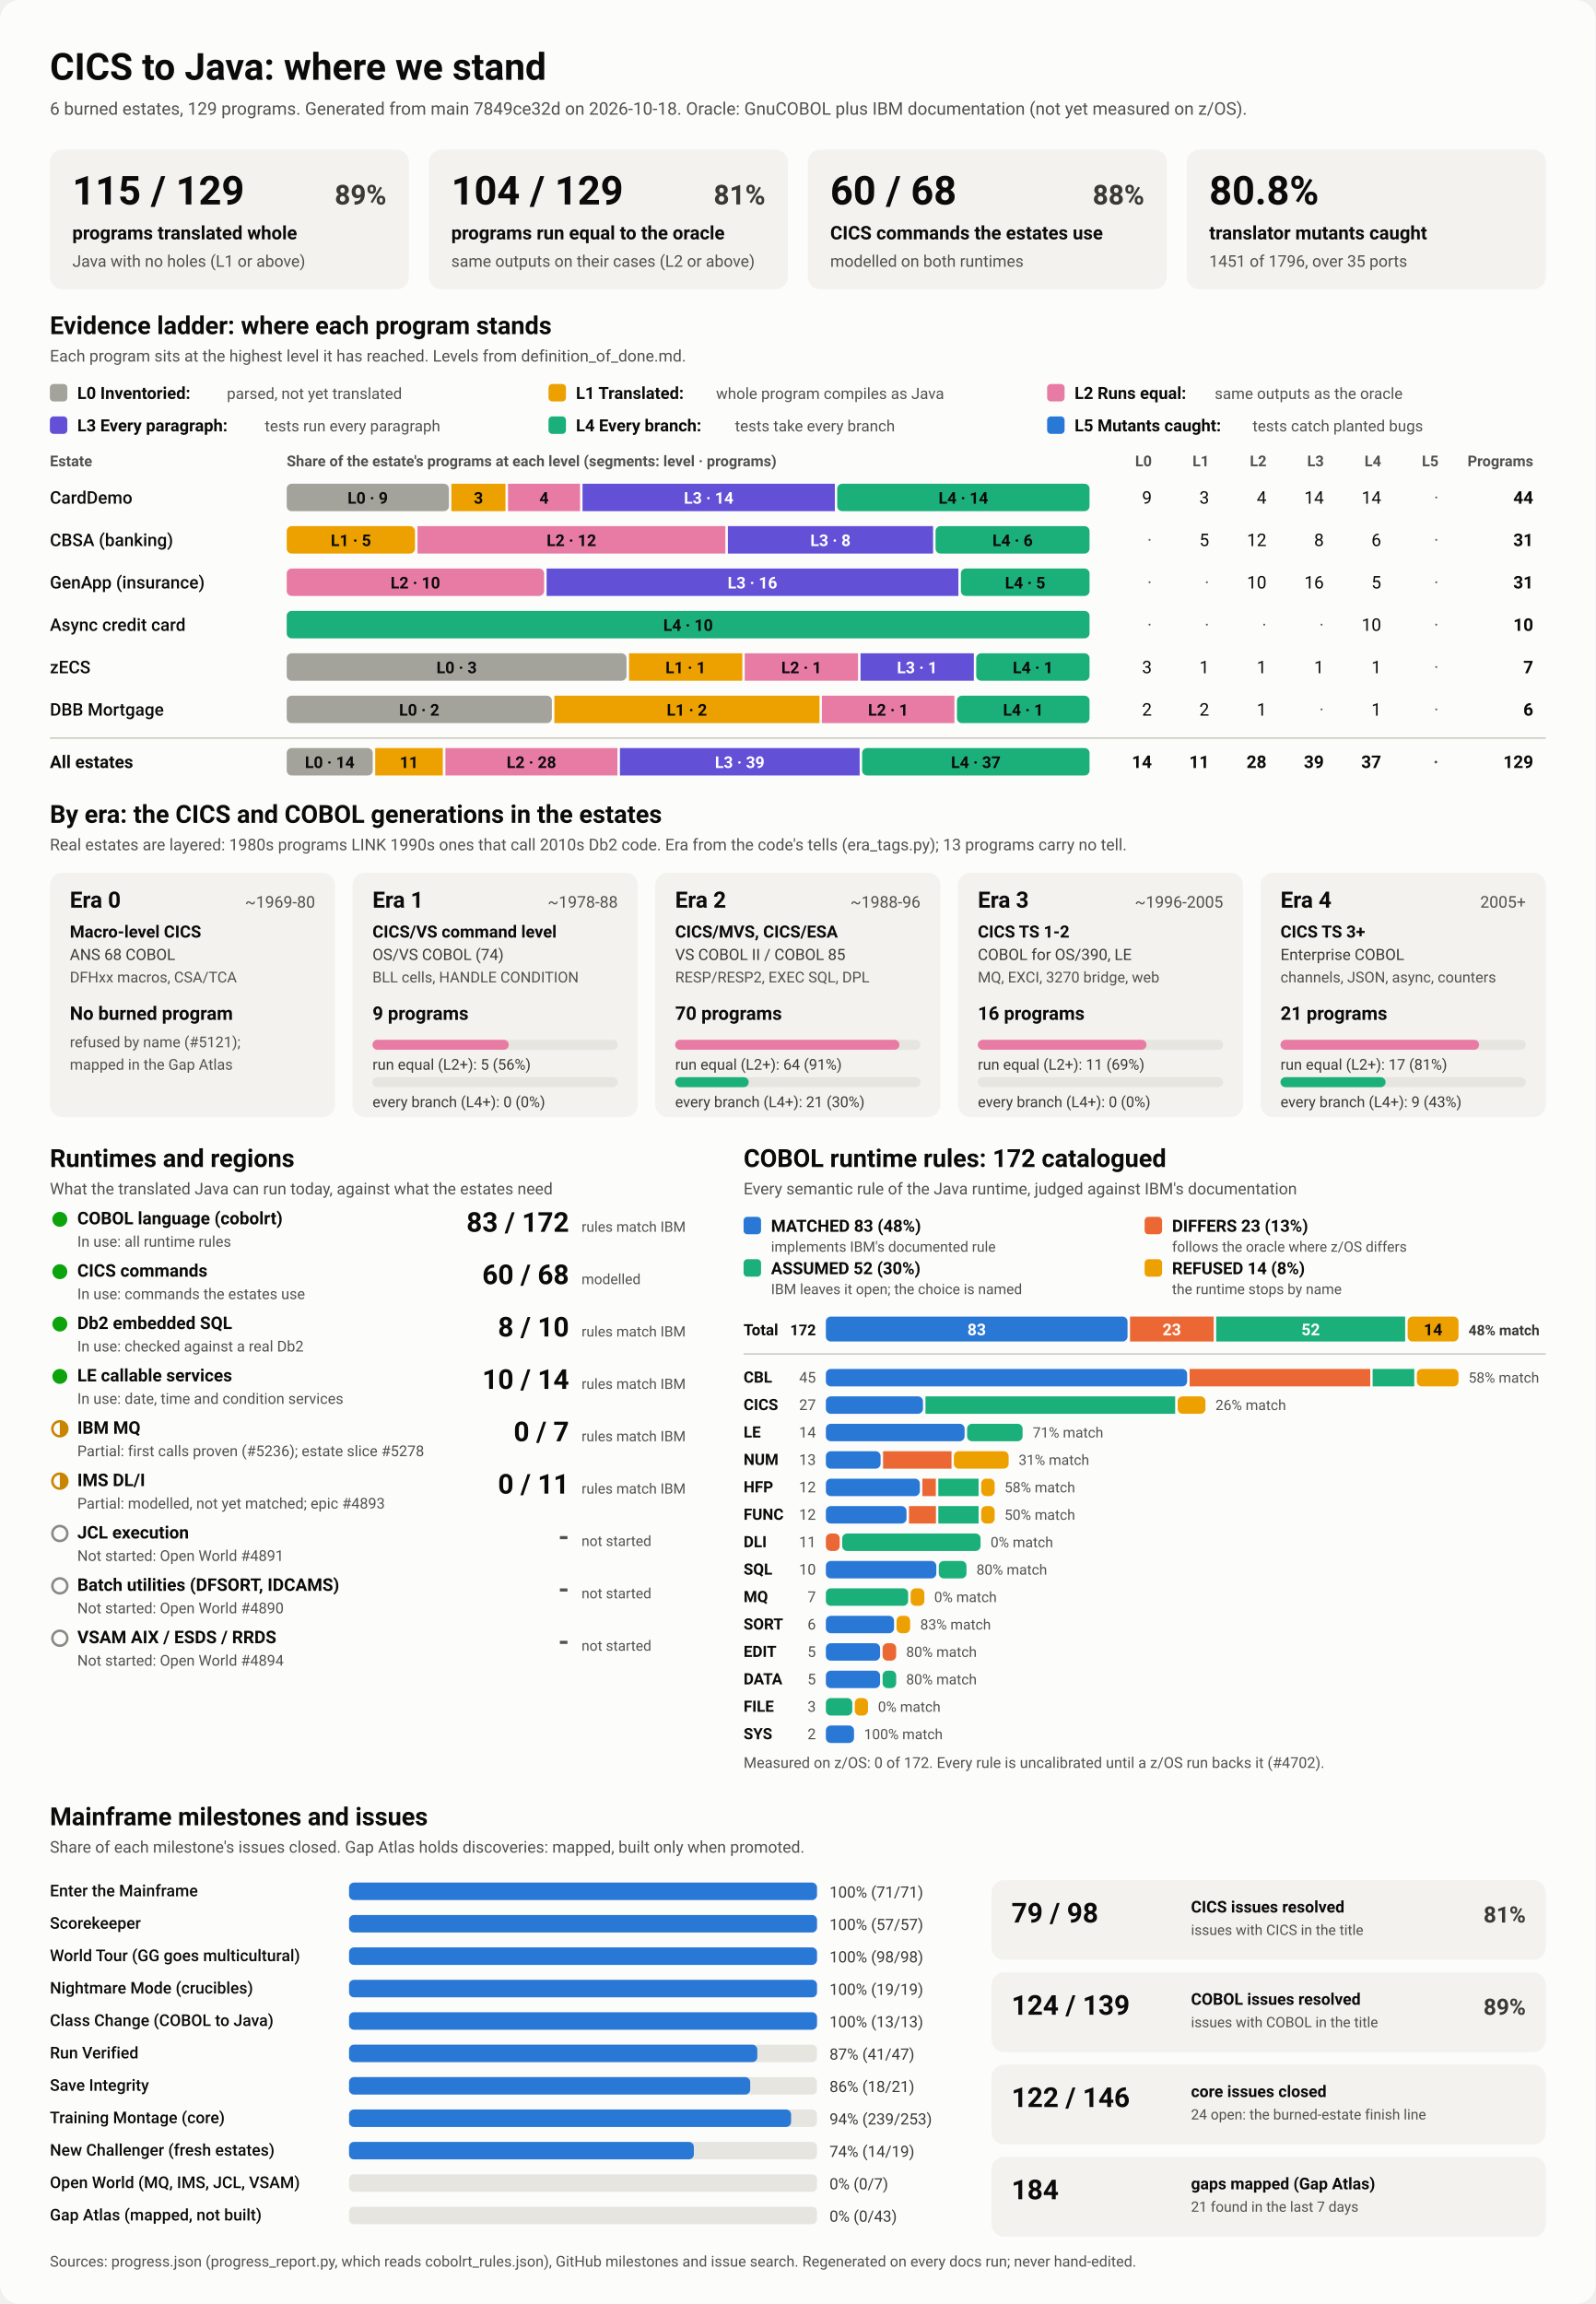
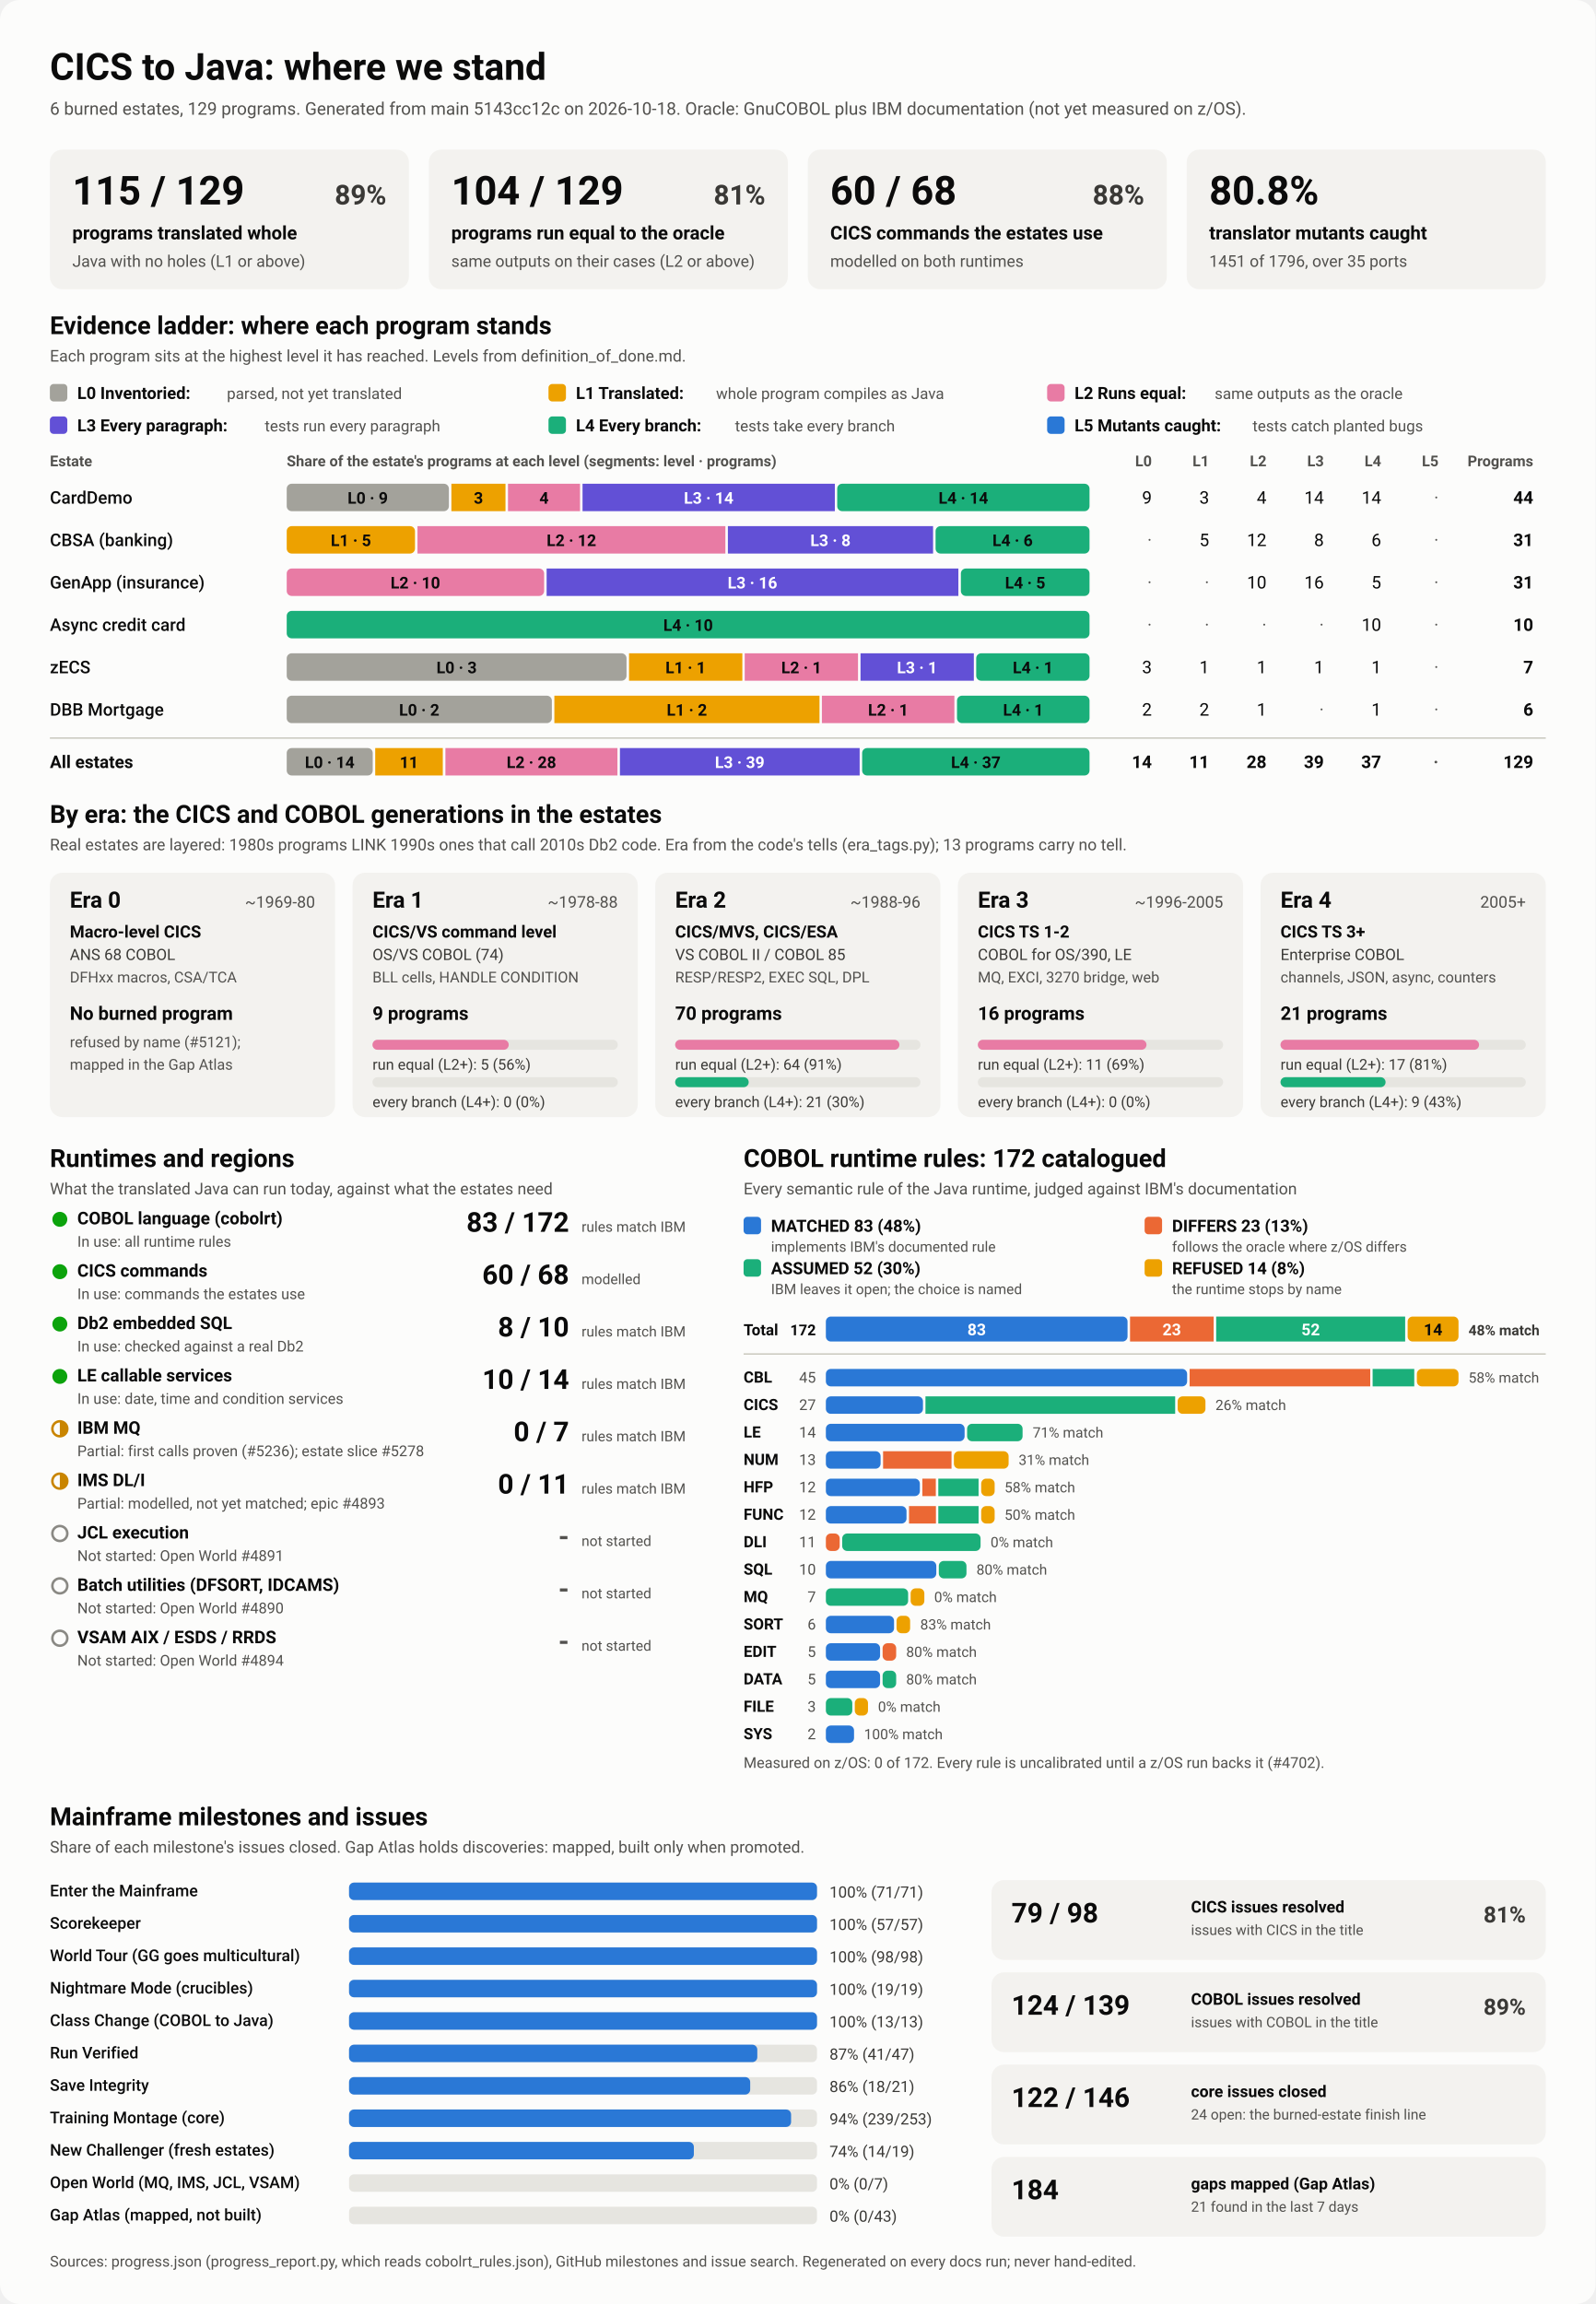
<svg xmlns="http://www.w3.org/2000/svg" viewBox="0 0 1280 1848" width="1280" height="1848" role="img" aria-labelledby="ttl">
  <style>
    svg { font-family: system-ui, -apple-system, 'Segoe UI', Roboto, Helvetica, Arial, sans-serif; }
    .bg { fill: #fcfcfb; }
    .card { fill: #f3f2ef; }
    .track { fill: #e6e5e0; }
    .rule { stroke: #c3c2b7; stroke-width: 1; }
    .t1 { fill: #0b0b0b; } .t2 { fill: #3a3936; } .t3 { fill: #52514e; }
    .on-dark { fill: #ffffff; } .on-light { fill: #0b0b0b; }
    .lv0 { fill: #a3a29b; } .lv1 { fill: #eda100; } .lv2 { fill: #e87ba4; } .lv3 { fill: #6250d6; } .lv4 { fill: #1baf7a; } .lv5 { fill: #2a78d6; } 
    .s0 { fill: #2a78d6; } .s1 { fill: #eb6834; } .s2 { fill: #1baf7a; } .s3 { fill: #eda100; } 
    .prog { fill: #2a78d6; }
    .st-good { fill: #0ca30c; } .st-warn { fill: none; stroke: #c98500; stroke-width: 2; }
    .st-warn-fill { fill: #c98500; } .st-none { fill: none; stroke: #8a8984; stroke-width: 2; }
    @media (prefers-color-scheme: dark) {
      .bg { fill: #1a1a19; } .card { fill: #242422; } .track { fill: #383835; } .rule { stroke: #52514e; }
      .t1 { fill: #f0efec; } .t2 { fill: #dddcd6; } .t3 { fill: #c3c2b7; }
      .on-light { fill: #0b0b0b; } .prog { fill: #3987e5; }
      .lv0 { fill: #6b6a64; } .lv1 { fill: #c98500; } .lv2 { fill: #d55181; } .lv3 { fill: #9085e9; } .lv4 { fill: #199e70; } .lv5 { fill: #3987e5; } 
      .s0 { fill: #3987e5; } .s1 { fill: #d95926; } .s2 { fill: #199e70; } .s3 { fill: #c98500; } 
    }
  </style>
  <rect class="bg" width="1280" height="1848" rx="16" />
  <text x="40.0" y="64.0" class="t1" font-size="30" font-weight="700" text-anchor="start">CICS to Java: where we stand</text>
-   <text x="40.0" y="92.0" class="t3" font-size="14" font-weight="400" text-anchor="start">6 burned estates, 129 programs. Generated from main 7849ce32d on 2026-10-18. Oracle: GnuCOBOL plus IBM documentation (not yet measured on z/OS).</text>
+   <text x="40.0" y="92.0" class="t3" font-size="14" font-weight="400" text-anchor="start">6 burned estates, 129 programs. Generated from main 5143cc12c on 2026-10-18. Oracle: GnuCOBOL plus IBM documentation (not yet measured on z/OS).</text>
  <rect x="40.0" y="120.0" width="288.0" height="112.0" rx="10" class="card" />
  <text x="58.0" y="164.0" class="t1" font-size="32" font-weight="700" text-anchor="start">115 / 129</text>
  <text x="310.0" y="164.0" class="t2" font-size="22" font-weight="600" text-anchor="end">89%</text>
  <text x="58.0" y="192.0" class="t1" font-size="15" font-weight="600" text-anchor="start">programs translated whole</text>
  <text x="58.0" y="214.0" class="t3" font-size="13" font-weight="400" text-anchor="start">Java with no holes (L1 or above)</text>
  <rect x="344.0" y="120.0" width="288.0" height="112.0" rx="10" class="card" />
  <text x="362.0" y="164.0" class="t1" font-size="32" font-weight="700" text-anchor="start">104 / 129</text>
  <text x="614.0" y="164.0" class="t2" font-size="22" font-weight="600" text-anchor="end">81%</text>
  <text x="362.0" y="192.0" class="t1" font-size="15" font-weight="600" text-anchor="start">programs run equal to the oracle</text>
  <text x="362.0" y="214.0" class="t3" font-size="13" font-weight="400" text-anchor="start">same outputs on their cases (L2 or above)</text>
  <rect x="648.0" y="120.0" width="288.0" height="112.0" rx="10" class="card" />
  <text x="666.0" y="164.0" class="t1" font-size="32" font-weight="700" text-anchor="start">60 / 68</text>
  <text x="918.0" y="164.0" class="t2" font-size="22" font-weight="600" text-anchor="end">88%</text>
  <text x="666.0" y="192.0" class="t1" font-size="15" font-weight="600" text-anchor="start">CICS commands the estates use</text>
  <text x="666.0" y="214.0" class="t3" font-size="13" font-weight="400" text-anchor="start">modelled on both runtimes</text>
  <rect x="952.0" y="120.0" width="288.0" height="112.0" rx="10" class="card" />
  <text x="970.0" y="164.0" class="t1" font-size="32" font-weight="700" text-anchor="start">80.8%</text>
  <text x="970.0" y="192.0" class="t1" font-size="15" font-weight="600" text-anchor="start">translator mutants caught</text>
  <text x="970.0" y="214.0" class="t3" font-size="13" font-weight="400" text-anchor="start">1451 of 1796, over 35 ports</text>
  <text x="40.0" y="268.0" class="t1" font-size="20" font-weight="700" text-anchor="start">Evidence ladder: where each program stands</text>
  <text x="40.0" y="290.0" class="t3" font-size="13" font-weight="400" text-anchor="start">Each program sits at the highest level it has reached. Levels from definition_of_done.md.</text>
  <rect x="40.0" y="308.0" width="14.0" height="14.0" rx="3" class="lv0" />
  <text x="62.0" y="320.0" class="t1" font-size="13.5" font-weight="600" text-anchor="start">L0 Inventoried:</text>
  <text x="182.0" y="320.0" class="t3" font-size="12.5" font-weight="400" text-anchor="start">parsed, not yet translated</text>
  <rect x="440.0" y="308.0" width="14.0" height="14.0" rx="3" class="lv1" />
  <text x="462.0" y="320.0" class="t1" font-size="13.5" font-weight="600" text-anchor="start">L1 Translated:</text>
  <text x="574.4" y="320.0" class="t3" font-size="12.5" font-weight="400" text-anchor="start">whole program compiles as Java</text>
  <rect x="840.0" y="308.0" width="14.0" height="14.0" rx="3" class="lv2" />
  <text x="862.0" y="320.0" class="t1" font-size="13.5" font-weight="600" text-anchor="start">L2 Runs equal:</text>
  <text x="974.4" y="320.0" class="t3" font-size="12.5" font-weight="400" text-anchor="start">same outputs as the oracle</text>
  <rect x="40.0" y="334.0" width="14.0" height="14.0" rx="3" class="lv3" />
  <text x="62.0" y="346.0" class="t1" font-size="13.5" font-weight="600" text-anchor="start">L3 Every paragraph:</text>
  <text x="212.4" y="346.0" class="t3" font-size="12.5" font-weight="400" text-anchor="start">tests run every paragraph</text>
  <rect x="440.0" y="334.0" width="14.0" height="14.0" rx="3" class="lv4" />
  <text x="462.0" y="346.0" class="t1" font-size="13.5" font-weight="600" text-anchor="start">L4 Every branch:</text>
  <text x="589.6" y="346.0" class="t3" font-size="12.5" font-weight="400" text-anchor="start">tests take every branch</text>
  <rect x="840.0" y="334.0" width="14.0" height="14.0" rx="3" class="lv5" />
  <text x="862.0" y="346.0" class="t1" font-size="13.5" font-weight="600" text-anchor="start">L5 Mutants caught:</text>
  <text x="1004.8" y="346.0" class="t3" font-size="12.5" font-weight="400" text-anchor="start">tests catch planted bugs</text>
  <text x="40.0" y="374.0" class="t3" font-size="12" font-weight="600" text-anchor="start">Estate</text>
  <text x="230.0" y="374.0" class="t3" font-size="12" font-weight="600" text-anchor="start">Share of the estate's programs at each level (segments: level · programs)</text>
  <text x="924.0" y="374.0" class="t3" font-size="12" font-weight="600" text-anchor="end">L0</text>
  <text x="970.0" y="374.0" class="t3" font-size="12" font-weight="600" text-anchor="end">L1</text>
  <text x="1016.0" y="374.0" class="t3" font-size="12" font-weight="600" text-anchor="end">L2</text>
  <text x="1062.0" y="374.0" class="t3" font-size="12" font-weight="600" text-anchor="end">L3</text>
  <text x="1108.0" y="374.0" class="t3" font-size="12" font-weight="600" text-anchor="end">L4</text>
  <text x="1154.0" y="374.0" class="t3" font-size="12" font-weight="600" text-anchor="end">L5</text>
  <text x="1230.0" y="374.0" class="t3" font-size="12" font-weight="600" text-anchor="end">Programs</text>
  <text x="40.0" y="404.0" class="t1" font-size="14" font-weight="500" text-anchor="start">CardDemo</text>
  <rect x="230.0" y="388.0" width="130.1" height="22.0" rx="4" class="lv0" />
  <text x="295.0" y="404.0" class="on-light" font-size="13" font-weight="600" text-anchor="middle">L0 · 9</text>
  <rect x="362.1" y="388.0" width="43.4" height="22.0" rx="0" class="lv1" />
  <text x="383.8" y="404.0" class="on-light" font-size="13" font-weight="600" text-anchor="middle">3</text>
  <rect x="407.5" y="388.0" width="57.8" height="22.0" rx="0" class="lv2" />
  <text x="436.4" y="404.0" class="on-light" font-size="13" font-weight="600" text-anchor="middle">4</text>
  <rect x="467.3" y="388.0" width="202.4" height="22.0" rx="0" class="lv3" />
  <text x="568.5" y="404.0" class="on-dark" font-size="13" font-weight="600" text-anchor="middle">L3 · 14</text>
  <rect x="671.6" y="388.0" width="202.4" height="22.0" rx="4" class="lv4" />
  <text x="772.8" y="404.0" class="on-light" font-size="13" font-weight="600" text-anchor="middle">L4 · 14</text>
  <text x="924.0" y="404.0" class="t1" font-size="14" font-weight="400" text-anchor="end">9</text>
  <text x="970.0" y="404.0" class="t1" font-size="14" font-weight="400" text-anchor="end">3</text>
  <text x="1016.0" y="404.0" class="t1" font-size="14" font-weight="400" text-anchor="end">4</text>
  <text x="1062.0" y="404.0" class="t1" font-size="14" font-weight="400" text-anchor="end">14</text>
  <text x="1108.0" y="404.0" class="t1" font-size="14" font-weight="400" text-anchor="end">14</text>
  <text x="1154.0" y="404.0" class="t3" font-size="14" font-weight="400" text-anchor="end">·</text>
  <text x="1230.0" y="404.0" class="t1" font-size="14" font-weight="700" text-anchor="end">44</text>
  <text x="40.0" y="438.0" class="t1" font-size="14" font-weight="500" text-anchor="start">CBSA (banking)</text>
  <rect x="230.0" y="422.0" width="102.9" height="22.0" rx="4" class="lv1" />
  <text x="281.5" y="438.0" class="on-light" font-size="13" font-weight="600" text-anchor="middle">L1 · 5</text>
  <rect x="334.9" y="422.0" width="247.0" height="22.0" rx="0" class="lv2" />
  <text x="458.4" y="438.0" class="on-light" font-size="13" font-weight="600" text-anchor="middle">L2 · 12</text>
  <rect x="583.9" y="422.0" width="164.6" height="22.0" rx="0" class="lv3" />
  <text x="666.2" y="438.0" class="on-dark" font-size="13" font-weight="600" text-anchor="middle">L3 · 8</text>
  <rect x="750.5" y="422.0" width="123.5" height="22.0" rx="4" class="lv4" />
  <text x="812.3" y="438.0" class="on-light" font-size="13" font-weight="600" text-anchor="middle">L4 · 6</text>
  <text x="924.0" y="438.0" class="t3" font-size="14" font-weight="400" text-anchor="end">·</text>
  <text x="970.0" y="438.0" class="t1" font-size="14" font-weight="400" text-anchor="end">5</text>
  <text x="1016.0" y="438.0" class="t1" font-size="14" font-weight="400" text-anchor="end">12</text>
  <text x="1062.0" y="438.0" class="t1" font-size="14" font-weight="400" text-anchor="end">8</text>
  <text x="1108.0" y="438.0" class="t1" font-size="14" font-weight="400" text-anchor="end">6</text>
  <text x="1154.0" y="438.0" class="t3" font-size="14" font-weight="400" text-anchor="end">·</text>
  <text x="1230.0" y="438.0" class="t1" font-size="14" font-weight="700" text-anchor="end">31</text>
  <text x="40.0" y="472.0" class="t1" font-size="14" font-weight="500" text-anchor="start">GenApp (insurance)</text>
  <rect x="230.0" y="456.0" width="206.5" height="22.0" rx="4" class="lv2" />
  <text x="333.2" y="472.0" class="on-light" font-size="13" font-weight="600" text-anchor="middle">L2 · 10</text>
  <rect x="438.5" y="456.0" width="330.3" height="22.0" rx="0" class="lv3" />
  <text x="603.6" y="472.0" class="on-dark" font-size="13" font-weight="600" text-anchor="middle">L3 · 16</text>
  <rect x="770.8" y="456.0" width="103.2" height="22.0" rx="4" class="lv4" />
  <text x="822.4" y="472.0" class="on-light" font-size="13" font-weight="600" text-anchor="middle">L4 · 5</text>
  <text x="924.0" y="472.0" class="t3" font-size="14" font-weight="400" text-anchor="end">·</text>
  <text x="970.0" y="472.0" class="t3" font-size="14" font-weight="400" text-anchor="end">·</text>
  <text x="1016.0" y="472.0" class="t1" font-size="14" font-weight="400" text-anchor="end">10</text>
  <text x="1062.0" y="472.0" class="t1" font-size="14" font-weight="400" text-anchor="end">16</text>
  <text x="1108.0" y="472.0" class="t1" font-size="14" font-weight="400" text-anchor="end">5</text>
  <text x="1154.0" y="472.0" class="t3" font-size="14" font-weight="400" text-anchor="end">·</text>
  <text x="1230.0" y="472.0" class="t1" font-size="14" font-weight="700" text-anchor="end">31</text>
  <text x="40.0" y="506.0" class="t1" font-size="14" font-weight="500" text-anchor="start">Async credit card</text>
  <rect x="230.0" y="490.0" width="644.0" height="22.0" rx="4" class="lv4" />
  <text x="552.0" y="506.0" class="on-light" font-size="13" font-weight="600" text-anchor="middle">L4 · 10</text>
  <text x="924.0" y="506.0" class="t3" font-size="14" font-weight="400" text-anchor="end">·</text>
  <text x="970.0" y="506.0" class="t3" font-size="14" font-weight="400" text-anchor="end">·</text>
  <text x="1016.0" y="506.0" class="t3" font-size="14" font-weight="400" text-anchor="end">·</text>
  <text x="1062.0" y="506.0" class="t3" font-size="14" font-weight="400" text-anchor="end">·</text>
  <text x="1108.0" y="506.0" class="t1" font-size="14" font-weight="400" text-anchor="end">10</text>
  <text x="1154.0" y="506.0" class="t3" font-size="14" font-weight="400" text-anchor="end">·</text>
  <text x="1230.0" y="506.0" class="t1" font-size="14" font-weight="700" text-anchor="end">10</text>
  <text x="40.0" y="540.0" class="t1" font-size="14" font-weight="500" text-anchor="start">zECS</text>
  <rect x="230.0" y="524.0" width="272.6" height="22.0" rx="4" class="lv0" />
  <text x="366.3" y="540.0" class="on-light" font-size="13" font-weight="600" text-anchor="middle">L0 · 3</text>
  <rect x="504.6" y="524.0" width="90.9" height="22.0" rx="0" class="lv1" />
  <text x="550.0" y="540.0" class="on-light" font-size="13" font-weight="600" text-anchor="middle">L1 · 1</text>
  <rect x="597.4" y="524.0" width="90.9" height="22.0" rx="0" class="lv2" />
  <text x="642.9" y="540.0" class="on-light" font-size="13" font-weight="600" text-anchor="middle">L2 · 1</text>
  <rect x="690.3" y="524.0" width="90.9" height="22.0" rx="0" class="lv3" />
  <text x="735.7" y="540.0" class="on-dark" font-size="13" font-weight="600" text-anchor="middle">L3 · 1</text>
  <rect x="783.1" y="524.0" width="90.9" height="22.0" rx="4" class="lv4" />
  <text x="828.6" y="540.0" class="on-light" font-size="13" font-weight="600" text-anchor="middle">L4 · 1</text>
  <text x="924.0" y="540.0" class="t1" font-size="14" font-weight="400" text-anchor="end">3</text>
  <text x="970.0" y="540.0" class="t1" font-size="14" font-weight="400" text-anchor="end">1</text>
  <text x="1016.0" y="540.0" class="t1" font-size="14" font-weight="400" text-anchor="end">1</text>
  <text x="1062.0" y="540.0" class="t1" font-size="14" font-weight="400" text-anchor="end">1</text>
  <text x="1108.0" y="540.0" class="t1" font-size="14" font-weight="400" text-anchor="end">1</text>
  <text x="1154.0" y="540.0" class="t3" font-size="14" font-weight="400" text-anchor="end">·</text>
  <text x="1230.0" y="540.0" class="t1" font-size="14" font-weight="700" text-anchor="end">7</text>
  <text x="40.0" y="574.0" class="t1" font-size="14" font-weight="500" text-anchor="start">DBB Mortgage</text>
  <rect x="230.0" y="558.0" width="212.7" height="22.0" rx="4" class="lv0" />
  <text x="336.3" y="574.0" class="on-light" font-size="13" font-weight="600" text-anchor="middle">L0 · 2</text>
  <rect x="444.7" y="558.0" width="212.7" height="22.0" rx="0" class="lv1" />
  <text x="551.0" y="574.0" class="on-light" font-size="13" font-weight="600" text-anchor="middle">L1 · 2</text>
  <rect x="659.3" y="558.0" width="106.3" height="22.0" rx="0" class="lv2" />
  <text x="712.5" y="574.0" class="on-light" font-size="13" font-weight="600" text-anchor="middle">L2 · 1</text>
  <rect x="767.7" y="558.0" width="106.3" height="22.0" rx="4" class="lv4" />
  <text x="820.8" y="574.0" class="on-light" font-size="13" font-weight="600" text-anchor="middle">L4 · 1</text>
  <text x="924.0" y="574.0" class="t1" font-size="14" font-weight="400" text-anchor="end">2</text>
  <text x="970.0" y="574.0" class="t1" font-size="14" font-weight="400" text-anchor="end">2</text>
  <text x="1016.0" y="574.0" class="t1" font-size="14" font-weight="400" text-anchor="end">1</text>
  <text x="1062.0" y="574.0" class="t3" font-size="14" font-weight="400" text-anchor="end">·</text>
  <text x="1108.0" y="574.0" class="t1" font-size="14" font-weight="400" text-anchor="end">1</text>
  <text x="1154.0" y="574.0" class="t3" font-size="14" font-weight="400" text-anchor="end">·</text>
  <text x="1230.0" y="574.0" class="t1" font-size="14" font-weight="700" text-anchor="end">6</text>
  <line x1="40" x2="1240" y1="592" y2="592" class="rule" />
  <text x="40.0" y="616.0" class="t1" font-size="14" font-weight="700" text-anchor="start">All estates</text>
  <rect x="230.0" y="600.0" width="69.0" height="22.0" rx="4" class="lv0" />
  <text x="264.5" y="616.0" class="on-light" font-size="13" font-weight="600" text-anchor="middle">L0 · 14</text>
  <rect x="301.0" y="600.0" width="54.2" height="22.0" rx="0" class="lv1" />
  <text x="328.1" y="616.0" class="on-light" font-size="13" font-weight="600" text-anchor="middle">11</text>
  <rect x="357.3" y="600.0" width="138.0" height="22.0" rx="0" class="lv2" />
  <text x="426.3" y="616.0" class="on-light" font-size="13" font-weight="600" text-anchor="middle">L2 · 28</text>
  <rect x="497.3" y="600.0" width="192.3" height="22.0" rx="0" class="lv3" />
  <text x="593.4" y="616.0" class="on-dark" font-size="13" font-weight="600" text-anchor="middle">L3 · 39</text>
  <rect x="691.6" y="600.0" width="182.4" height="22.0" rx="4" class="lv4" />
  <text x="782.8" y="616.0" class="on-light" font-size="13" font-weight="600" text-anchor="middle">L4 · 37</text>
  <text x="924.0" y="616.0" class="t1" font-size="14" font-weight="700" text-anchor="end">14</text>
  <text x="970.0" y="616.0" class="t1" font-size="14" font-weight="700" text-anchor="end">11</text>
  <text x="1016.0" y="616.0" class="t1" font-size="14" font-weight="700" text-anchor="end">28</text>
  <text x="1062.0" y="616.0" class="t1" font-size="14" font-weight="700" text-anchor="end">39</text>
  <text x="1108.0" y="616.0" class="t1" font-size="14" font-weight="700" text-anchor="end">37</text>
  <text x="1154.0" y="616.0" class="t3" font-size="14" font-weight="700" text-anchor="end">·</text>
  <text x="1230.0" y="616.0" class="t1" font-size="14" font-weight="700" text-anchor="end">129</text>
  <text x="40.0" y="660.0" class="t1" font-size="20" font-weight="700" text-anchor="start">By era: the CICS and COBOL generations in the estates</text>
  <text x="40.0" y="682.0" class="t3" font-size="13" font-weight="400" text-anchor="start">Real estates are layered: 1980s programs LINK 1990s ones that call 2010s Db2 code. Era from the code's tells (era_tags.py); 13 programs carry no tell.</text>
  <rect x="40.0" y="700.0" width="228.8" height="196.0" rx="10" class="card" />
  <text x="56.0" y="728.0" class="t1" font-size="18" font-weight="700" text-anchor="start">Era 0</text>
  <text x="252.8" y="728.0" class="t3" font-size="13" font-weight="400" text-anchor="end">~1969-80</text>
  <text x="56.0" y="752.0" class="t1" font-size="13.5" font-weight="600" text-anchor="start">Macro-level CICS</text>
  <text x="56.0" y="770.0" class="t2" font-size="12.5" font-weight="400" text-anchor="start">ANS 68 COBOL</text>
  <text x="56.0" y="788.0" class="t3" font-size="12" font-weight="400" text-anchor="start">DFHxx macros, CSA/TCA</text>
  <text x="56.0" y="818.0" class="t1" font-size="15" font-weight="700" text-anchor="start">No burned program</text>
  <text x="56.0" y="840.0" class="t3" font-size="12" font-weight="400" text-anchor="start">refused by name (#5121);</text>
  <text x="56.0" y="858.0" class="t3" font-size="12" font-weight="400" text-anchor="start">mapped in the Gap Atlas</text>
  <rect x="282.8" y="700.0" width="228.8" height="196.0" rx="10" class="card" />
  <text x="298.8" y="728.0" class="t1" font-size="18" font-weight="700" text-anchor="start">Era 1</text>
  <text x="495.6" y="728.0" class="t3" font-size="13" font-weight="400" text-anchor="end">~1978-88</text>
  <text x="298.8" y="752.0" class="t1" font-size="13.5" font-weight="600" text-anchor="start">CICS/VS command level</text>
  <text x="298.8" y="770.0" class="t2" font-size="12.5" font-weight="400" text-anchor="start">OS/VS COBOL (74)</text>
  <text x="298.8" y="788.0" class="t3" font-size="12" font-weight="400" text-anchor="start">BLL cells, HANDLE CONDITION</text>
  <text x="298.8" y="818.0" class="t1" font-size="15" font-weight="700" text-anchor="start">9 programs</text>
  <rect x="298.8" y="834.0" width="196.8" height="8.0" rx="4" class="track" />
  <rect x="298.8" y="834.0" width="109.3" height="8.0" rx="4" class="lv2" />
  <text x="298.8" y="858.0" class="t2" font-size="12" font-weight="400" text-anchor="start">run equal (L2+): 5 (56%)</text>
  <rect x="298.8" y="864.0" width="196.8" height="8.0" rx="4" class="track" />
  <text x="298.8" y="888.0" class="t2" font-size="12" font-weight="400" text-anchor="start">every branch (L4+): 0 (0%)</text>
  <rect x="525.6" y="700.0" width="228.8" height="196.0" rx="10" class="card" />
  <text x="541.6" y="728.0" class="t1" font-size="18" font-weight="700" text-anchor="start">Era 2</text>
  <text x="738.4" y="728.0" class="t3" font-size="13" font-weight="400" text-anchor="end">~1988-96</text>
  <text x="541.6" y="752.0" class="t1" font-size="13.5" font-weight="600" text-anchor="start">CICS/MVS, CICS/ESA</text>
  <text x="541.6" y="770.0" class="t2" font-size="12.5" font-weight="400" text-anchor="start">VS COBOL II / COBOL 85</text>
  <text x="541.6" y="788.0" class="t3" font-size="12" font-weight="400" text-anchor="start">RESP/RESP2, EXEC SQL, DPL</text>
  <text x="541.6" y="818.0" class="t1" font-size="15" font-weight="700" text-anchor="start">70 programs</text>
  <rect x="541.6" y="834.0" width="196.8" height="8.0" rx="4" class="track" />
  <rect x="541.6" y="834.0" width="179.9" height="8.0" rx="4" class="lv2" />
  <text x="541.6" y="858.0" class="t2" font-size="12" font-weight="400" text-anchor="start">run equal (L2+): 64 (91%)</text>
  <rect x="541.6" y="864.0" width="196.8" height="8.0" rx="4" class="track" />
  <rect x="541.6" y="864.0" width="59.0" height="8.0" rx="4" class="lv4" />
  <text x="541.6" y="888.0" class="t2" font-size="12" font-weight="400" text-anchor="start">every branch (L4+): 21 (30%)</text>
  <rect x="768.4" y="700.0" width="228.8" height="196.0" rx="10" class="card" />
  <text x="784.4" y="728.0" class="t1" font-size="18" font-weight="700" text-anchor="start">Era 3</text>
  <text x="981.2" y="728.0" class="t3" font-size="13" font-weight="400" text-anchor="end">~1996-2005</text>
  <text x="784.4" y="752.0" class="t1" font-size="13.5" font-weight="600" text-anchor="start">CICS TS 1-2</text>
  <text x="784.4" y="770.0" class="t2" font-size="12.5" font-weight="400" text-anchor="start">COBOL for OS/390, LE</text>
  <text x="784.4" y="788.0" class="t3" font-size="12" font-weight="400" text-anchor="start">MQ, EXCI, 3270 bridge, web</text>
  <text x="784.4" y="818.0" class="t1" font-size="15" font-weight="700" text-anchor="start">16 programs</text>
  <rect x="784.4" y="834.0" width="196.8" height="8.0" rx="4" class="track" />
  <rect x="784.4" y="834.0" width="135.3" height="8.0" rx="4" class="lv2" />
  <text x="784.4" y="858.0" class="t2" font-size="12" font-weight="400" text-anchor="start">run equal (L2+): 11 (69%)</text>
  <rect x="784.4" y="864.0" width="196.8" height="8.0" rx="4" class="track" />
  <text x="784.4" y="888.0" class="t2" font-size="12" font-weight="400" text-anchor="start">every branch (L4+): 0 (0%)</text>
  <rect x="1011.2" y="700.0" width="228.8" height="196.0" rx="10" class="card" />
  <text x="1027.2" y="728.0" class="t1" font-size="18" font-weight="700" text-anchor="start">Era 4</text>
  <text x="1224.0" y="728.0" class="t3" font-size="13" font-weight="400" text-anchor="end">2005+</text>
  <text x="1027.2" y="752.0" class="t1" font-size="13.5" font-weight="600" text-anchor="start">CICS TS 3+</text>
  <text x="1027.2" y="770.0" class="t2" font-size="12.5" font-weight="400" text-anchor="start">Enterprise COBOL</text>
  <text x="1027.2" y="788.0" class="t3" font-size="12" font-weight="400" text-anchor="start">channels, JSON, async, counters</text>
  <text x="1027.2" y="818.0" class="t1" font-size="15" font-weight="700" text-anchor="start">21 programs</text>
  <rect x="1027.2" y="834.0" width="196.8" height="8.0" rx="4" class="track" />
  <rect x="1027.2" y="834.0" width="159.3" height="8.0" rx="4" class="lv2" />
  <text x="1027.2" y="858.0" class="t2" font-size="12" font-weight="400" text-anchor="start">run equal (L2+): 17 (81%)</text>
  <rect x="1027.2" y="864.0" width="196.8" height="8.0" rx="4" class="track" />
  <rect x="1027.2" y="864.0" width="84.3" height="8.0" rx="4" class="lv4" />
  <text x="1027.2" y="888.0" class="t2" font-size="12" font-weight="400" text-anchor="start">every branch (L4+): 9 (43%)</text>
  <text x="40.0" y="936.0" class="t1" font-size="20" font-weight="700" text-anchor="start">Runtimes and regions</text>
  <text x="40.0" y="958.0" class="t3" font-size="13" font-weight="400" text-anchor="start">What the translated Java can run today, against what the estates need</text>
  <circle cx="48" cy="978" r="6" class="st-good" />
  <text x="62.0" y="982.0" class="t1" font-size="14" font-weight="600" text-anchor="start">COBOL language (cobolrt)</text>
  <text x="62.0" y="1000.0" class="t3" font-size="12" font-weight="400" text-anchor="start">In use: all runtime rules</text>
  <text x="456.5" y="988.0" class="t1" font-size="22" font-weight="700" text-anchor="end">83 / 172</text>
  <text x="466.5" y="988.0" class="t3" font-size="11.5" font-weight="400" text-anchor="start">rules match IBM</text>
  <circle cx="48" cy="1020" r="6" class="st-good" />
  <text x="62.0" y="1024.0" class="t1" font-size="14" font-weight="600" text-anchor="start">CICS commands</text>
  <text x="62.0" y="1042.0" class="t3" font-size="12" font-weight="400" text-anchor="start">In use: commands the estates use</text>
  <text x="456.5" y="1030.0" class="t1" font-size="22" font-weight="700" text-anchor="end">60 / 68</text>
  <text x="466.5" y="1030.0" class="t3" font-size="11.5" font-weight="400" text-anchor="start">modelled</text>
  <circle cx="48" cy="1062" r="6" class="st-good" />
  <text x="62.0" y="1066.0" class="t1" font-size="14" font-weight="600" text-anchor="start">Db2 embedded SQL</text>
  <text x="62.0" y="1084.0" class="t3" font-size="12" font-weight="400" text-anchor="start">In use: checked against a real Db2</text>
  <text x="456.5" y="1072.0" class="t1" font-size="22" font-weight="700" text-anchor="end">8 / 10</text>
  <text x="466.5" y="1072.0" class="t3" font-size="11.5" font-weight="400" text-anchor="start">rules match IBM</text>
  <circle cx="48" cy="1104" r="6" class="st-good" />
  <text x="62.0" y="1108.0" class="t1" font-size="14" font-weight="600" text-anchor="start">LE callable services</text>
  <text x="62.0" y="1126.0" class="t3" font-size="12" font-weight="400" text-anchor="start">In use: date, time and condition services</text>
  <text x="456.5" y="1114.0" class="t1" font-size="22" font-weight="700" text-anchor="end">10 / 14</text>
  <text x="466.5" y="1114.0" class="t3" font-size="11.5" font-weight="400" text-anchor="start">rules match IBM</text>
  <circle cx="48" cy="1146" r="6" class="st-warn" />
  <path d="M 48 1140 A 6 6 0 0 1 48 1152 Z" class="st-warn-fill" />
  <text x="62.0" y="1150.0" class="t1" font-size="14" font-weight="600" text-anchor="start">IBM MQ</text>
  <text x="62.0" y="1168.0" class="t3" font-size="12" font-weight="400" text-anchor="start">Partial: first calls proven (#5236); estate slice #5278</text>
  <text x="456.5" y="1156.0" class="t1" font-size="22" font-weight="700" text-anchor="end">0 / 7</text>
  <text x="466.5" y="1156.0" class="t3" font-size="11.5" font-weight="400" text-anchor="start">rules match IBM</text>
  <circle cx="48" cy="1188" r="6" class="st-warn" />
  <path d="M 48 1182 A 6 6 0 0 1 48 1194 Z" class="st-warn-fill" />
  <text x="62.0" y="1192.0" class="t1" font-size="14" font-weight="600" text-anchor="start">IMS DL/I</text>
  <text x="62.0" y="1210.0" class="t3" font-size="12" font-weight="400" text-anchor="start">Partial: modelled, not yet matched; epic #4893</text>
  <text x="456.5" y="1198.0" class="t1" font-size="22" font-weight="700" text-anchor="end">0 / 11</text>
  <text x="466.5" y="1198.0" class="t3" font-size="11.5" font-weight="400" text-anchor="start">rules match IBM</text>
  <circle cx="48" cy="1230" r="6" class="st-none" />
  <text x="62.0" y="1234.0" class="t1" font-size="14" font-weight="600" text-anchor="start">JCL execution</text>
  <text x="62.0" y="1252.0" class="t3" font-size="12" font-weight="400" text-anchor="start">Not started: Open World #4891</text>
  <text x="456.5" y="1240.0" class="t3" font-size="22" font-weight="700" text-anchor="end">-</text>
  <text x="466.5" y="1240.0" class="t3" font-size="11.5" font-weight="400" text-anchor="start">not started</text>
  <circle cx="48" cy="1272" r="6" class="st-none" />
  <text x="62.0" y="1276.0" class="t1" font-size="14" font-weight="600" text-anchor="start">Batch utilities (DFSORT, IDCAMS)</text>
  <text x="62.0" y="1294.0" class="t3" font-size="12" font-weight="400" text-anchor="start">Not started: Open World #4890</text>
  <text x="456.5" y="1282.0" class="t3" font-size="22" font-weight="700" text-anchor="end">-</text>
  <text x="466.5" y="1282.0" class="t3" font-size="11.5" font-weight="400" text-anchor="start">not started</text>
  <circle cx="48" cy="1314" r="6" class="st-none" />
  <text x="62.0" y="1318.0" class="t1" font-size="14" font-weight="600" text-anchor="start">VSAM AIX / ESDS / RRDS</text>
  <text x="62.0" y="1336.0" class="t3" font-size="12" font-weight="400" text-anchor="start">Not started: Open World #4894</text>
  <text x="456.5" y="1324.0" class="t3" font-size="22" font-weight="700" text-anchor="end">-</text>
  <text x="466.5" y="1324.0" class="t3" font-size="11.5" font-weight="400" text-anchor="start">not started</text>
  <text x="596.5" y="936.0" class="t1" font-size="20" font-weight="700" text-anchor="start">COBOL runtime rules: 172 catalogued</text>
  <text x="596.5" y="958.0" class="t3" font-size="13" font-weight="400" text-anchor="start">Every semantic rule of the Java runtime, judged against IBM's documentation</text>
  <rect x="596.5" y="976.0" width="14.0" height="14.0" rx="3" class="s0" />
  <text x="618.5" y="988.0" class="t1" font-size="13.5" font-weight="600" text-anchor="start">MATCHED  83 (48%)</text>
  <text x="618.5" y="1004.0" class="t3" font-size="11.5" font-weight="400" text-anchor="start">implements IBM's documented rule</text>
  <rect x="918.2" y="976.0" width="14.0" height="14.0" rx="3" class="s1" />
  <text x="940.2" y="988.0" class="t1" font-size="13.5" font-weight="600" text-anchor="start">DIFFERS  23 (13%)</text>
  <text x="940.2" y="1004.0" class="t3" font-size="11.5" font-weight="400" text-anchor="start">follows the oracle where z/OS differs</text>
  <rect x="596.5" y="1010.0" width="14.0" height="14.0" rx="3" class="s2" />
  <text x="618.5" y="1022.0" class="t1" font-size="13.5" font-weight="600" text-anchor="start">ASSUMED  52 (30%)</text>
  <text x="618.5" y="1038.0" class="t3" font-size="11.5" font-weight="400" text-anchor="start">IBM leaves it open; the choice is named</text>
  <rect x="918.2" y="1010.0" width="14.0" height="14.0" rx="3" class="s3" />
  <text x="940.2" y="1022.0" class="t1" font-size="13.5" font-weight="600" text-anchor="start">REFUSED  14 (8%)</text>
  <text x="940.2" y="1038.0" class="t3" font-size="11.5" font-weight="400" text-anchor="start">the runtime stops by name</text>
  <text x="596.5" y="1071.0" class="t1" font-size="12.5" font-weight="700" text-anchor="start">Total</text>
  <text x="654.5" y="1071.0" class="t1" font-size="12" font-weight="700" text-anchor="end">172</text>
  <rect x="662.5" y="1056.0" width="242.0" height="20.0" rx="4" class="s0" />
  <text x="783.5" y="1071.0" class="on-dark" font-size="13" font-weight="600" text-anchor="middle">83</text>
  <rect x="906.5" y="1056.0" width="67.1" height="20.0" rx="0" class="s1" />
  <text x="940.0" y="1071.0" class="on-dark" font-size="13" font-weight="600" text-anchor="middle">23</text>
  <rect x="975.6" y="1056.0" width="151.6" height="20.0" rx="0" class="s2" />
  <text x="1051.4" y="1071.0" class="on-dark" font-size="13" font-weight="600" text-anchor="middle">52</text>
  <rect x="1129.2" y="1056.0" width="40.8" height="20.0" rx="4" class="s3" />
  <text x="1149.6" y="1071.0" class="on-light" font-size="13" font-weight="600" text-anchor="middle">14</text>
  <text x="1178.0" y="1071.0" class="t2" font-size="11.5" font-weight="600" text-anchor="start">48% match</text>
  <line x1="596.5" x2="1240.0" y1="1086" y2="1086" class="rule" />
  <text x="596.5" y="1109.0" class="t1" font-size="12.5" font-weight="600" text-anchor="start">CBL</text>
  <text x="654.5" y="1109.0" class="t3" font-size="12" font-weight="400" text-anchor="end">45</text>
  <rect x="662.5" y="1098.0" width="289.8" height="14.0" rx="4" class="s0" />
  <rect x="954.3" y="1098.0" width="144.9" height="14.0" rx="0" class="s1" />
  <rect x="1101.1" y="1098.0" width="33.4" height="14.0" rx="0" class="s2" />
  <rect x="1136.6" y="1098.0" width="33.4" height="14.0" rx="4" class="s3" />
  <text x="1178.0" y="1109.0" class="t3" font-size="11.5" font-weight="400" text-anchor="start">58% match</text>
  <text x="596.5" y="1131.0" class="t1" font-size="12.5" font-weight="600" text-anchor="start">CICS</text>
  <text x="654.5" y="1131.0" class="t3" font-size="12" font-weight="400" text-anchor="end">27</text>
  <rect x="662.5" y="1120.0" width="77.9" height="14.0" rx="4" class="s0" />
  <rect x="742.4" y="1120.0" width="200.3" height="14.0" rx="0" class="s2" />
  <rect x="944.7" y="1120.0" width="22.3" height="14.0" rx="4" class="s3" />
  <text x="975.0" y="1131.0" class="t3" font-size="11.5" font-weight="400" text-anchor="start">26% match</text>
  <text x="596.5" y="1153.0" class="t1" font-size="12.5" font-weight="600" text-anchor="start">LE</text>
  <text x="654.5" y="1153.0" class="t3" font-size="12" font-weight="400" text-anchor="end">14</text>
  <rect x="662.5" y="1142.0" width="111.3" height="14.0" rx="4" class="s0" />
  <rect x="775.8" y="1142.0" width="44.5" height="14.0" rx="4" class="s2" />
  <text x="828.4" y="1153.0" class="t3" font-size="11.5" font-weight="400" text-anchor="start">71% match</text>
  <text x="596.5" y="1175.0" class="t1" font-size="12.5" font-weight="600" text-anchor="start">NUM</text>
  <text x="654.5" y="1175.0" class="t3" font-size="12" font-weight="400" text-anchor="end">13</text>
  <rect x="662.5" y="1164.0" width="43.9" height="14.0" rx="4" class="s0" />
  <rect x="708.4" y="1164.0" width="54.9" height="14.0" rx="0" class="s1" />
  <rect x="765.2" y="1164.0" width="43.9" height="14.0" rx="4" class="s3" />
  <text x="817.1" y="1175.0" class="t3" font-size="11.5" font-weight="400" text-anchor="start">31% match</text>
  <text x="596.5" y="1197.0" class="t1" font-size="12.5" font-weight="600" text-anchor="start">HFP</text>
  <text x="654.5" y="1197.0" class="t3" font-size="12" font-weight="400" text-anchor="end">12</text>
  <rect x="662.5" y="1186.0" width="75.4" height="14.0" rx="4" class="s0" />
  <rect x="739.9" y="1186.0" width="10.8" height="14.0" rx="0" class="s1" />
  <rect x="752.7" y="1186.0" width="32.3" height="14.0" rx="0" class="s2" />
  <rect x="787.1" y="1186.0" width="10.8" height="14.0" rx="4" class="s3" />
  <text x="805.8" y="1197.0" class="t3" font-size="11.5" font-weight="400" text-anchor="start">58% match</text>
  <text x="596.5" y="1219.0" class="t1" font-size="12.5" font-weight="600" text-anchor="start">FUNC</text>
  <text x="654.5" y="1219.0" class="t3" font-size="12" font-weight="400" text-anchor="end">12</text>
  <rect x="662.5" y="1208.0" width="64.7" height="14.0" rx="4" class="s0" />
  <rect x="729.2" y="1208.0" width="21.6" height="14.0" rx="0" class="s1" />
  <rect x="752.7" y="1208.0" width="32.3" height="14.0" rx="0" class="s2" />
  <rect x="787.1" y="1208.0" width="10.8" height="14.0" rx="4" class="s3" />
  <text x="805.8" y="1219.0" class="t3" font-size="11.5" font-weight="400" text-anchor="start">50% match</text>
  <text x="596.5" y="1241.0" class="t1" font-size="12.5" font-weight="600" text-anchor="start">DLI</text>
  <text x="654.5" y="1241.0" class="t3" font-size="12" font-weight="400" text-anchor="end">11</text>
  <rect x="662.5" y="1230.0" width="11.1" height="14.0" rx="4" class="s1" />
  <rect x="675.6" y="1230.0" width="111.0" height="14.0" rx="4" class="s2" />
  <text x="794.6" y="1241.0" class="t3" font-size="11.5" font-weight="400" text-anchor="start">0% match</text>
  <text x="596.5" y="1263.0" class="t1" font-size="12.5" font-weight="600" text-anchor="start">SQL</text>
  <text x="654.5" y="1263.0" class="t3" font-size="12" font-weight="400" text-anchor="end">10</text>
  <rect x="662.5" y="1252.0" width="88.6" height="14.0" rx="4" class="s0" />
  <rect x="753.1" y="1252.0" width="22.2" height="14.0" rx="4" class="s2" />
  <text x="783.3" y="1263.0" class="t3" font-size="11.5" font-weight="400" text-anchor="start">80% match</text>
  <text x="596.5" y="1285.0" class="t1" font-size="12.5" font-weight="600" text-anchor="start">MQ</text>
  <text x="654.5" y="1285.0" class="t3" font-size="12" font-weight="400" text-anchor="end">7</text>
  <rect x="662.5" y="1274.0" width="66.0" height="14.0" rx="4" class="s2" />
  <rect x="730.5" y="1274.0" width="11.0" height="14.0" rx="4" class="s3" />
  <text x="749.4" y="1285.0" class="t3" font-size="11.5" font-weight="400" text-anchor="start">0% match</text>
  <text x="596.5" y="1307.0" class="t1" font-size="12.5" font-weight="600" text-anchor="start">SORT</text>
  <text x="654.5" y="1307.0" class="t3" font-size="12" font-weight="400" text-anchor="end">6</text>
  <rect x="662.5" y="1296.0" width="54.7" height="14.0" rx="4" class="s0" />
  <rect x="719.2" y="1296.0" width="10.9" height="14.0" rx="4" class="s3" />
  <text x="738.2" y="1307.0" class="t3" font-size="11.5" font-weight="400" text-anchor="start">83% match</text>
  <text x="596.5" y="1329.0" class="t1" font-size="12.5" font-weight="600" text-anchor="start">EDIT</text>
  <text x="654.5" y="1329.0" class="t3" font-size="12" font-weight="400" text-anchor="end">5</text>
  <rect x="662.5" y="1318.0" width="43.5" height="14.0" rx="4" class="s0" />
  <rect x="708.0" y="1318.0" width="10.9" height="14.0" rx="4" class="s1" />
  <text x="726.9" y="1329.0" class="t3" font-size="11.5" font-weight="400" text-anchor="start">80% match</text>
  <text x="596.5" y="1351.0" class="t1" font-size="12.5" font-weight="600" text-anchor="start">DATA</text>
  <text x="654.5" y="1351.0" class="t3" font-size="12" font-weight="400" text-anchor="end">5</text>
  <rect x="662.5" y="1340.0" width="43.5" height="14.0" rx="4" class="s0" />
  <rect x="708.0" y="1340.0" width="10.9" height="14.0" rx="4" class="s2" />
  <text x="726.9" y="1351.0" class="t3" font-size="11.5" font-weight="400" text-anchor="start">80% match</text>
  <text x="596.5" y="1373.0" class="t1" font-size="12.5" font-weight="600" text-anchor="start">FILE</text>
  <text x="654.5" y="1373.0" class="t3" font-size="12" font-weight="400" text-anchor="end">3</text>
  <rect x="662.5" y="1362.0" width="21.2" height="14.0" rx="4" class="s2" />
  <rect x="685.7" y="1362.0" width="10.6" height="14.0" rx="4" class="s3" />
  <text x="704.3" y="1373.0" class="t3" font-size="11.5" font-weight="400" text-anchor="start">0% match</text>
  <text x="596.5" y="1395.0" class="t1" font-size="12.5" font-weight="600" text-anchor="start">SYS</text>
  <text x="654.5" y="1395.0" class="t3" font-size="12" font-weight="400" text-anchor="end">2</text>
  <rect x="662.5" y="1384.0" width="22.6" height="14.0" rx="4" class="s0" />
  <text x="693.1" y="1395.0" class="t3" font-size="11.5" font-weight="400" text-anchor="start">100% match</text>
  <text x="596.5" y="1418.0" class="t3" font-size="12" font-weight="400" text-anchor="start">Measured on z/OS: 0 of 172. Every rule is uncalibrated until a z/OS run backs it (#4702).</text>
  <text x="40.0" y="1464.0" class="t1" font-size="20" font-weight="700" text-anchor="start">Mainframe milestones and issues</text>
  <text x="40.0" y="1486.0" class="t3" font-size="13" font-weight="400" text-anchor="start">Share of each milestone's issues closed. Gap Atlas holds discoveries: mapped, built only when promoted.</text>
  <text x="40.0" y="1521.0" class="t1" font-size="13" font-weight="500" text-anchor="start">Enter the Mainframe</text>
  <rect x="280.0" y="1510.0" width="375.4" height="14.0" rx="4" class="track" />
  <rect x="280.0" y="1510.0" width="375.4" height="14.0" rx="4" class="prog" />
  <text x="665.4" y="1522.0" class="t2" font-size="12.5" font-weight="400" text-anchor="start">100%  (71/71)</text>
  <text x="40.0" y="1547.0" class="t1" font-size="13" font-weight="500" text-anchor="start">Scorekeeper</text>
  <rect x="280.0" y="1536.0" width="375.4" height="14.0" rx="4" class="track" />
  <rect x="280.0" y="1536.0" width="375.4" height="14.0" rx="4" class="prog" />
  <text x="665.4" y="1548.0" class="t2" font-size="12.5" font-weight="400" text-anchor="start">100%  (57/57)</text>
  <text x="40.0" y="1573.0" class="t1" font-size="13" font-weight="500" text-anchor="start">World Tour (GG goes multicultural)</text>
  <rect x="280.0" y="1562.0" width="375.4" height="14.0" rx="4" class="track" />
  <rect x="280.0" y="1562.0" width="375.4" height="14.0" rx="4" class="prog" />
  <text x="665.4" y="1574.0" class="t2" font-size="12.5" font-weight="400" text-anchor="start">100%  (98/98)</text>
  <text x="40.0" y="1599.0" class="t1" font-size="13" font-weight="500" text-anchor="start">Nightmare Mode (crucibles)</text>
  <rect x="280.0" y="1588.0" width="375.4" height="14.0" rx="4" class="track" />
  <rect x="280.0" y="1588.0" width="375.4" height="14.0" rx="4" class="prog" />
  <text x="665.4" y="1600.0" class="t2" font-size="12.5" font-weight="400" text-anchor="start">100%  (19/19)</text>
  <text x="40.0" y="1625.0" class="t1" font-size="13" font-weight="500" text-anchor="start">Class Change (COBOL to Java)</text>
  <rect x="280.0" y="1614.0" width="375.4" height="14.0" rx="4" class="track" />
  <rect x="280.0" y="1614.0" width="375.4" height="14.0" rx="4" class="prog" />
  <text x="665.4" y="1626.0" class="t2" font-size="12.5" font-weight="400" text-anchor="start">100%  (13/13)</text>
  <text x="40.0" y="1651.0" class="t1" font-size="13" font-weight="500" text-anchor="start">Run Verified</text>
  <rect x="280.0" y="1640.0" width="375.4" height="14.0" rx="4" class="track" />
  <rect x="280.0" y="1640.0" width="327.5" height="14.0" rx="4" class="prog" />
  <text x="665.4" y="1652.0" class="t2" font-size="12.5" font-weight="400" text-anchor="start">87%  (41/47)</text>
  <text x="40.0" y="1677.0" class="t1" font-size="13" font-weight="500" text-anchor="start">Save Integrity</text>
  <rect x="280.0" y="1666.0" width="375.4" height="14.0" rx="4" class="track" />
  <rect x="280.0" y="1666.0" width="321.8" height="14.0" rx="4" class="prog" />
  <text x="665.4" y="1678.0" class="t2" font-size="12.5" font-weight="400" text-anchor="start">86%  (18/21)</text>
  <text x="40.0" y="1703.0" class="t1" font-size="13" font-weight="500" text-anchor="start">Training Montage (core)</text>
  <rect x="280.0" y="1692.0" width="375.4" height="14.0" rx="4" class="track" />
  <rect x="280.0" y="1692.0" width="354.6" height="14.0" rx="4" class="prog" />
  <text x="665.4" y="1704.0" class="t2" font-size="12.5" font-weight="400" text-anchor="start">94%  (239/253)</text>
  <text x="40.0" y="1729.0" class="t1" font-size="13" font-weight="500" text-anchor="start">New Challenger (fresh estates)</text>
  <rect x="280.0" y="1718.0" width="375.4" height="14.0" rx="4" class="track" />
  <rect x="280.0" y="1718.0" width="276.6" height="14.0" rx="4" class="prog" />
  <text x="665.4" y="1730.0" class="t2" font-size="12.5" font-weight="400" text-anchor="start">74%  (14/19)</text>
  <text x="40.0" y="1755.0" class="t1" font-size="13" font-weight="500" text-anchor="start">Open World (MQ, IMS, JCL, VSAM)</text>
  <rect x="280.0" y="1744.0" width="375.4" height="14.0" rx="4" class="track" />
  <text x="665.4" y="1756.0" class="t2" font-size="12.5" font-weight="400" text-anchor="start">0%  (0/7)</text>
  <text x="40.0" y="1781.0" class="t1" font-size="13" font-weight="500" text-anchor="start">Gap Atlas (mapped, not built)</text>
  <rect x="280.0" y="1770.0" width="375.4" height="14.0" rx="4" class="track" />
  <text x="665.4" y="1782.0" class="t2" font-size="12.5" font-weight="400" text-anchor="start">0%  (0/43)</text>
  <rect x="795.4" y="1508.0" width="444.6" height="64.0" rx="10" class="card" />
  <text x="811.4" y="1542.0" class="t1" font-size="22" font-weight="700" text-anchor="start">79 / 98</text>
  <text x="1224.0" y="1542.0" class="t2" font-size="18" font-weight="600" text-anchor="end">81%</text>
  <text x="955.4" y="1534.0" class="t1" font-size="13" font-weight="600" text-anchor="start">CICS issues resolved</text>
  <text x="955.4" y="1552.0" class="t3" font-size="11.5" font-weight="400" text-anchor="start">issues with CICS in the title</text>
  <rect x="795.4" y="1582.0" width="444.6" height="64.0" rx="10" class="card" />
  <text x="811.4" y="1616.0" class="t1" font-size="22" font-weight="700" text-anchor="start">124 / 139</text>
  <text x="1224.0" y="1616.0" class="t2" font-size="18" font-weight="600" text-anchor="end">89%</text>
  <text x="955.4" y="1608.0" class="t1" font-size="13" font-weight="600" text-anchor="start">COBOL issues resolved</text>
  <text x="955.4" y="1626.0" class="t3" font-size="11.5" font-weight="400" text-anchor="start">issues with COBOL in the title</text>
  <rect x="795.4" y="1656.0" width="444.6" height="64.0" rx="10" class="card" />
  <text x="811.4" y="1690.0" class="t1" font-size="22" font-weight="700" text-anchor="start">122 / 146</text>
  <text x="955.4" y="1682.0" class="t1" font-size="13" font-weight="600" text-anchor="start">core issues closed</text>
  <text x="955.4" y="1700.0" class="t3" font-size="11.5" font-weight="400" text-anchor="start">24 open: the burned-estate finish line</text>
  <rect x="795.4" y="1730.0" width="444.6" height="64.0" rx="10" class="card" />
  <text x="811.4" y="1764.0" class="t1" font-size="22" font-weight="700" text-anchor="start">184</text>
  <text x="955.4" y="1756.0" class="t1" font-size="13" font-weight="600" text-anchor="start">gaps mapped (Gap Atlas)</text>
  <text x="955.4" y="1774.0" class="t3" font-size="11.5" font-weight="400" text-anchor="start">21 found in the last 7 days</text>
  <text x="40.0" y="1818.0" class="t3" font-size="12" font-weight="400" text-anchor="start">Sources: progress.json (progress_report.py, which reads cobolrt_rules.json), GitHub milestones and issue search. Regenerated on every docs run; never hand-edited.</text>
</svg>
